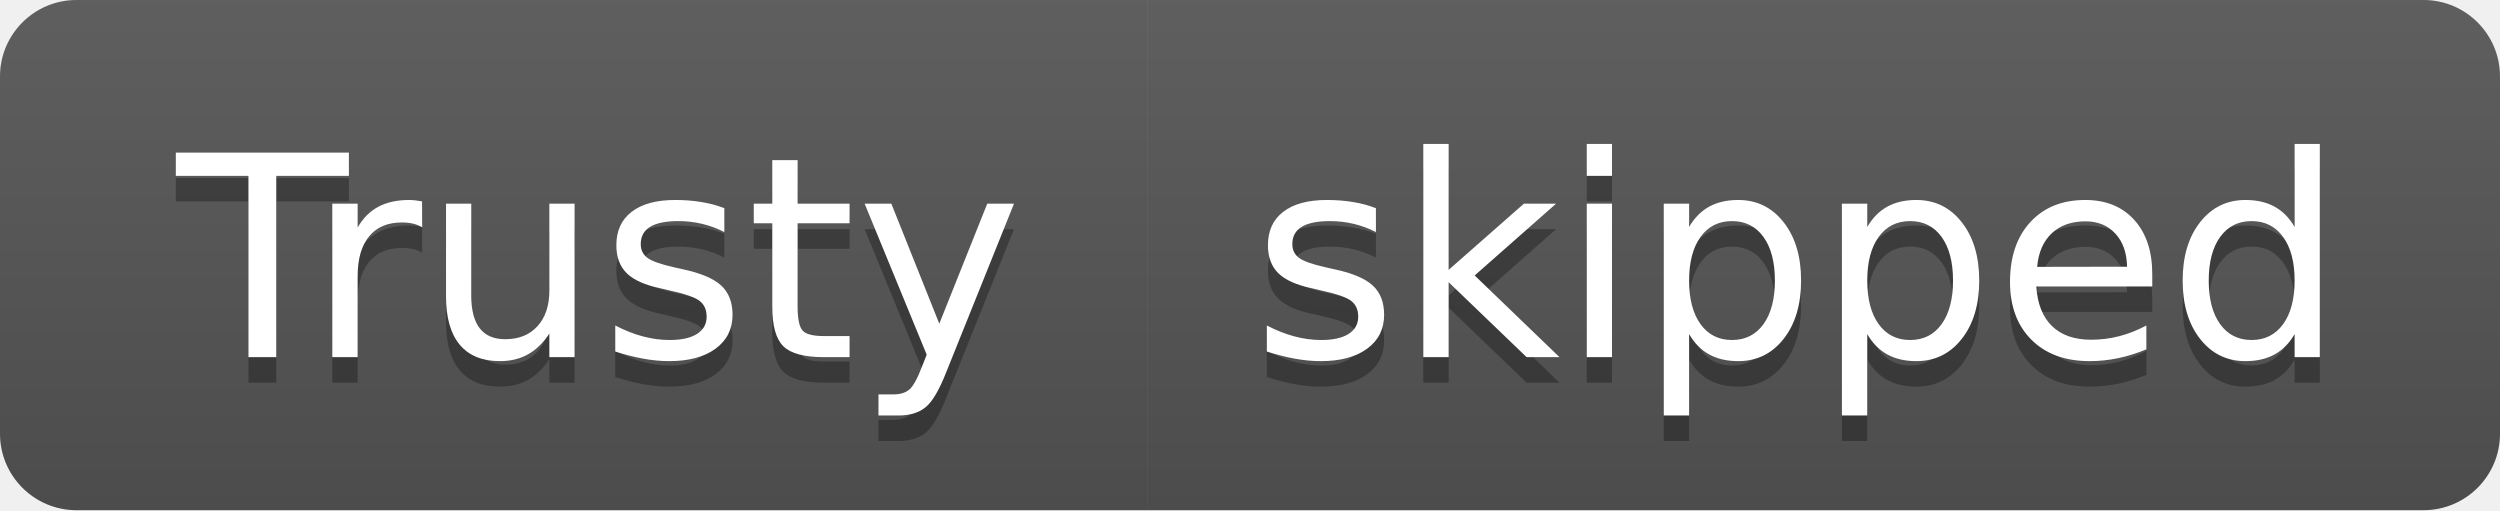
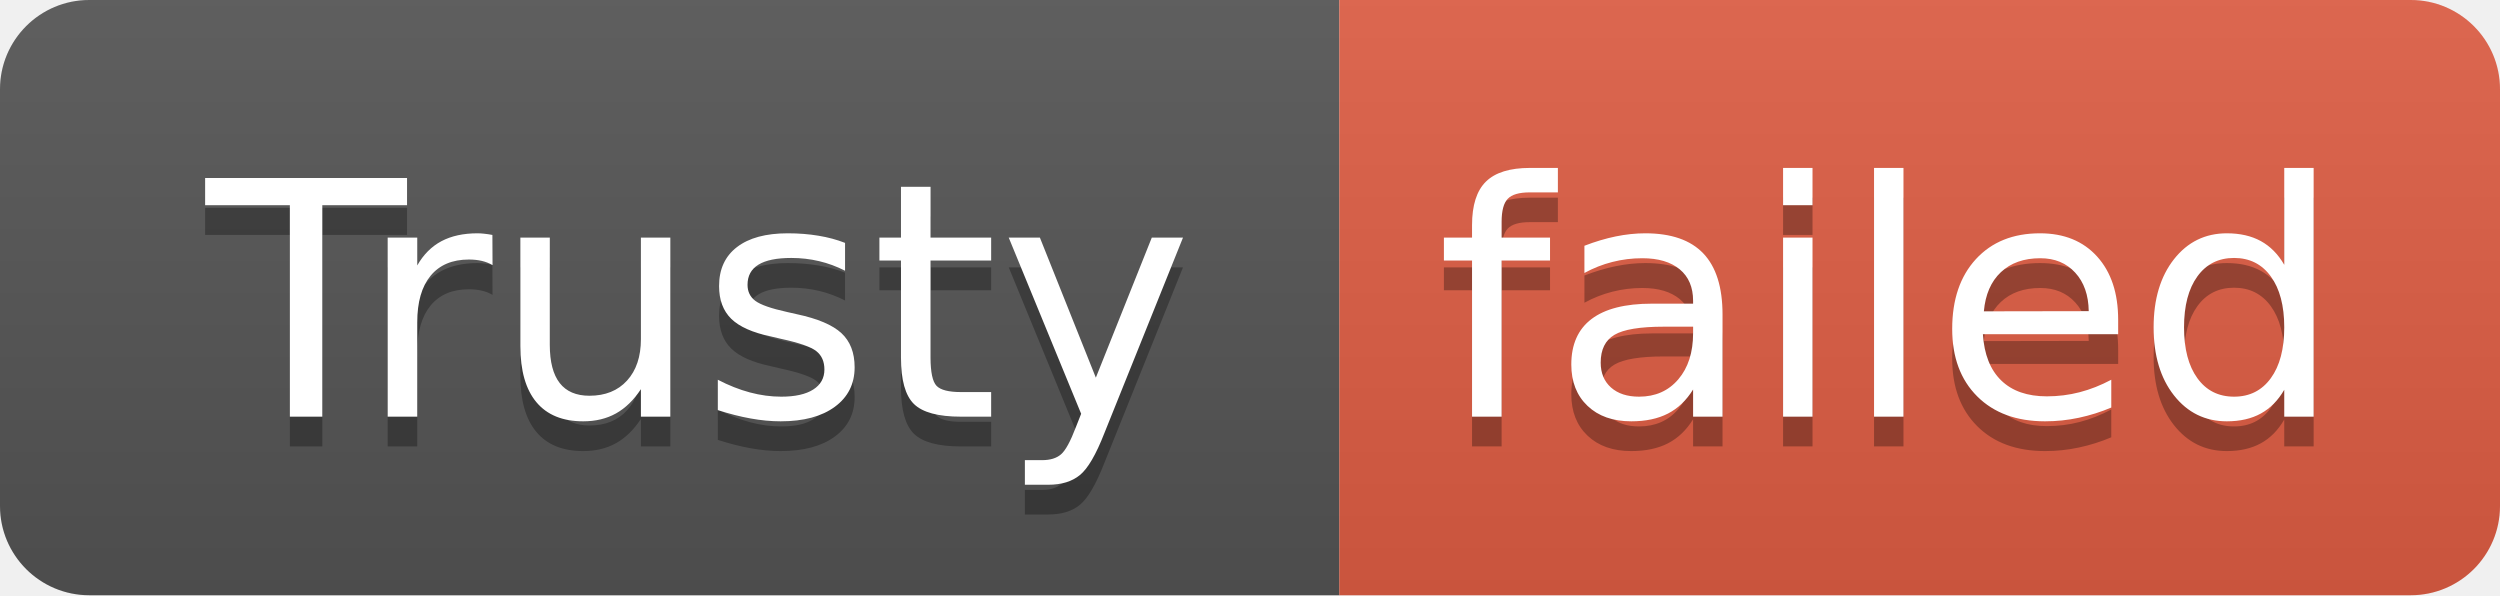
- <svg xmlns="http://www.w3.org/2000/svg" width="98" height="20" role="img" aria-label="Trusty: skipped">
+ <svg xmlns="http://www.w3.org/2000/svg" width="84" height="20" role="img" aria-label="Trusty: failed">
  <linearGradient id="s" x2="0" y2="100%">
    <stop offset="0" stop-color="#bbb" stop-opacity=".1" />
    <stop offset="1" stop-opacity=".1" />
  </linearGradient>
  <clipPath id="r">
-     <rect width="98" height="20" rx="3" fill="#fff" />
+     <rect width="84" height="20" rx="3" fill="#fff" />
  </clipPath>
  <g clip-path="url(#r)">
    <rect width="45" height="20" fill="#555" />
-     <rect x="45" width="53" height="20" fill="#555" />
-     <rect width="98" height="20" fill="url(#s)" />
+     <rect x="45" width="39" height="20" fill="#e05d44" />
+     <rect width="84" height="20" fill="url(#s)" />
  </g>
  <g fill="#fff" text-anchor="middle" font-family="Verdana,Geneva,DejaVu Sans,sans-serif" text-rendering="geometricPrecision" font-size="110">
    <text aria-hidden="true" x="235" y="150" fill="#010101" fill-opacity=".3" transform="scale(.1)" textLength="350">Trusty</text>
    <text x="235" y="140" transform="scale(.1)" fill="#fff" textLength="350">Trusty</text>
-     <text aria-hidden="true" x="705" y="150" fill="#010101" fill-opacity=".3" transform="scale(.1)" textLength="430">skipped</text>
-     <text x="705" y="140" transform="scale(.1)" fill="#fff" textLength="430">skipped</text>
+     <text aria-hidden="true" x="635" y="150" fill="#010101" fill-opacity=".3" transform="scale(.1)" textLength="290">failed</text>
+     <text x="635" y="140" transform="scale(.1)" fill="#fff" textLength="290">failed</text>
  </g>
</svg>
